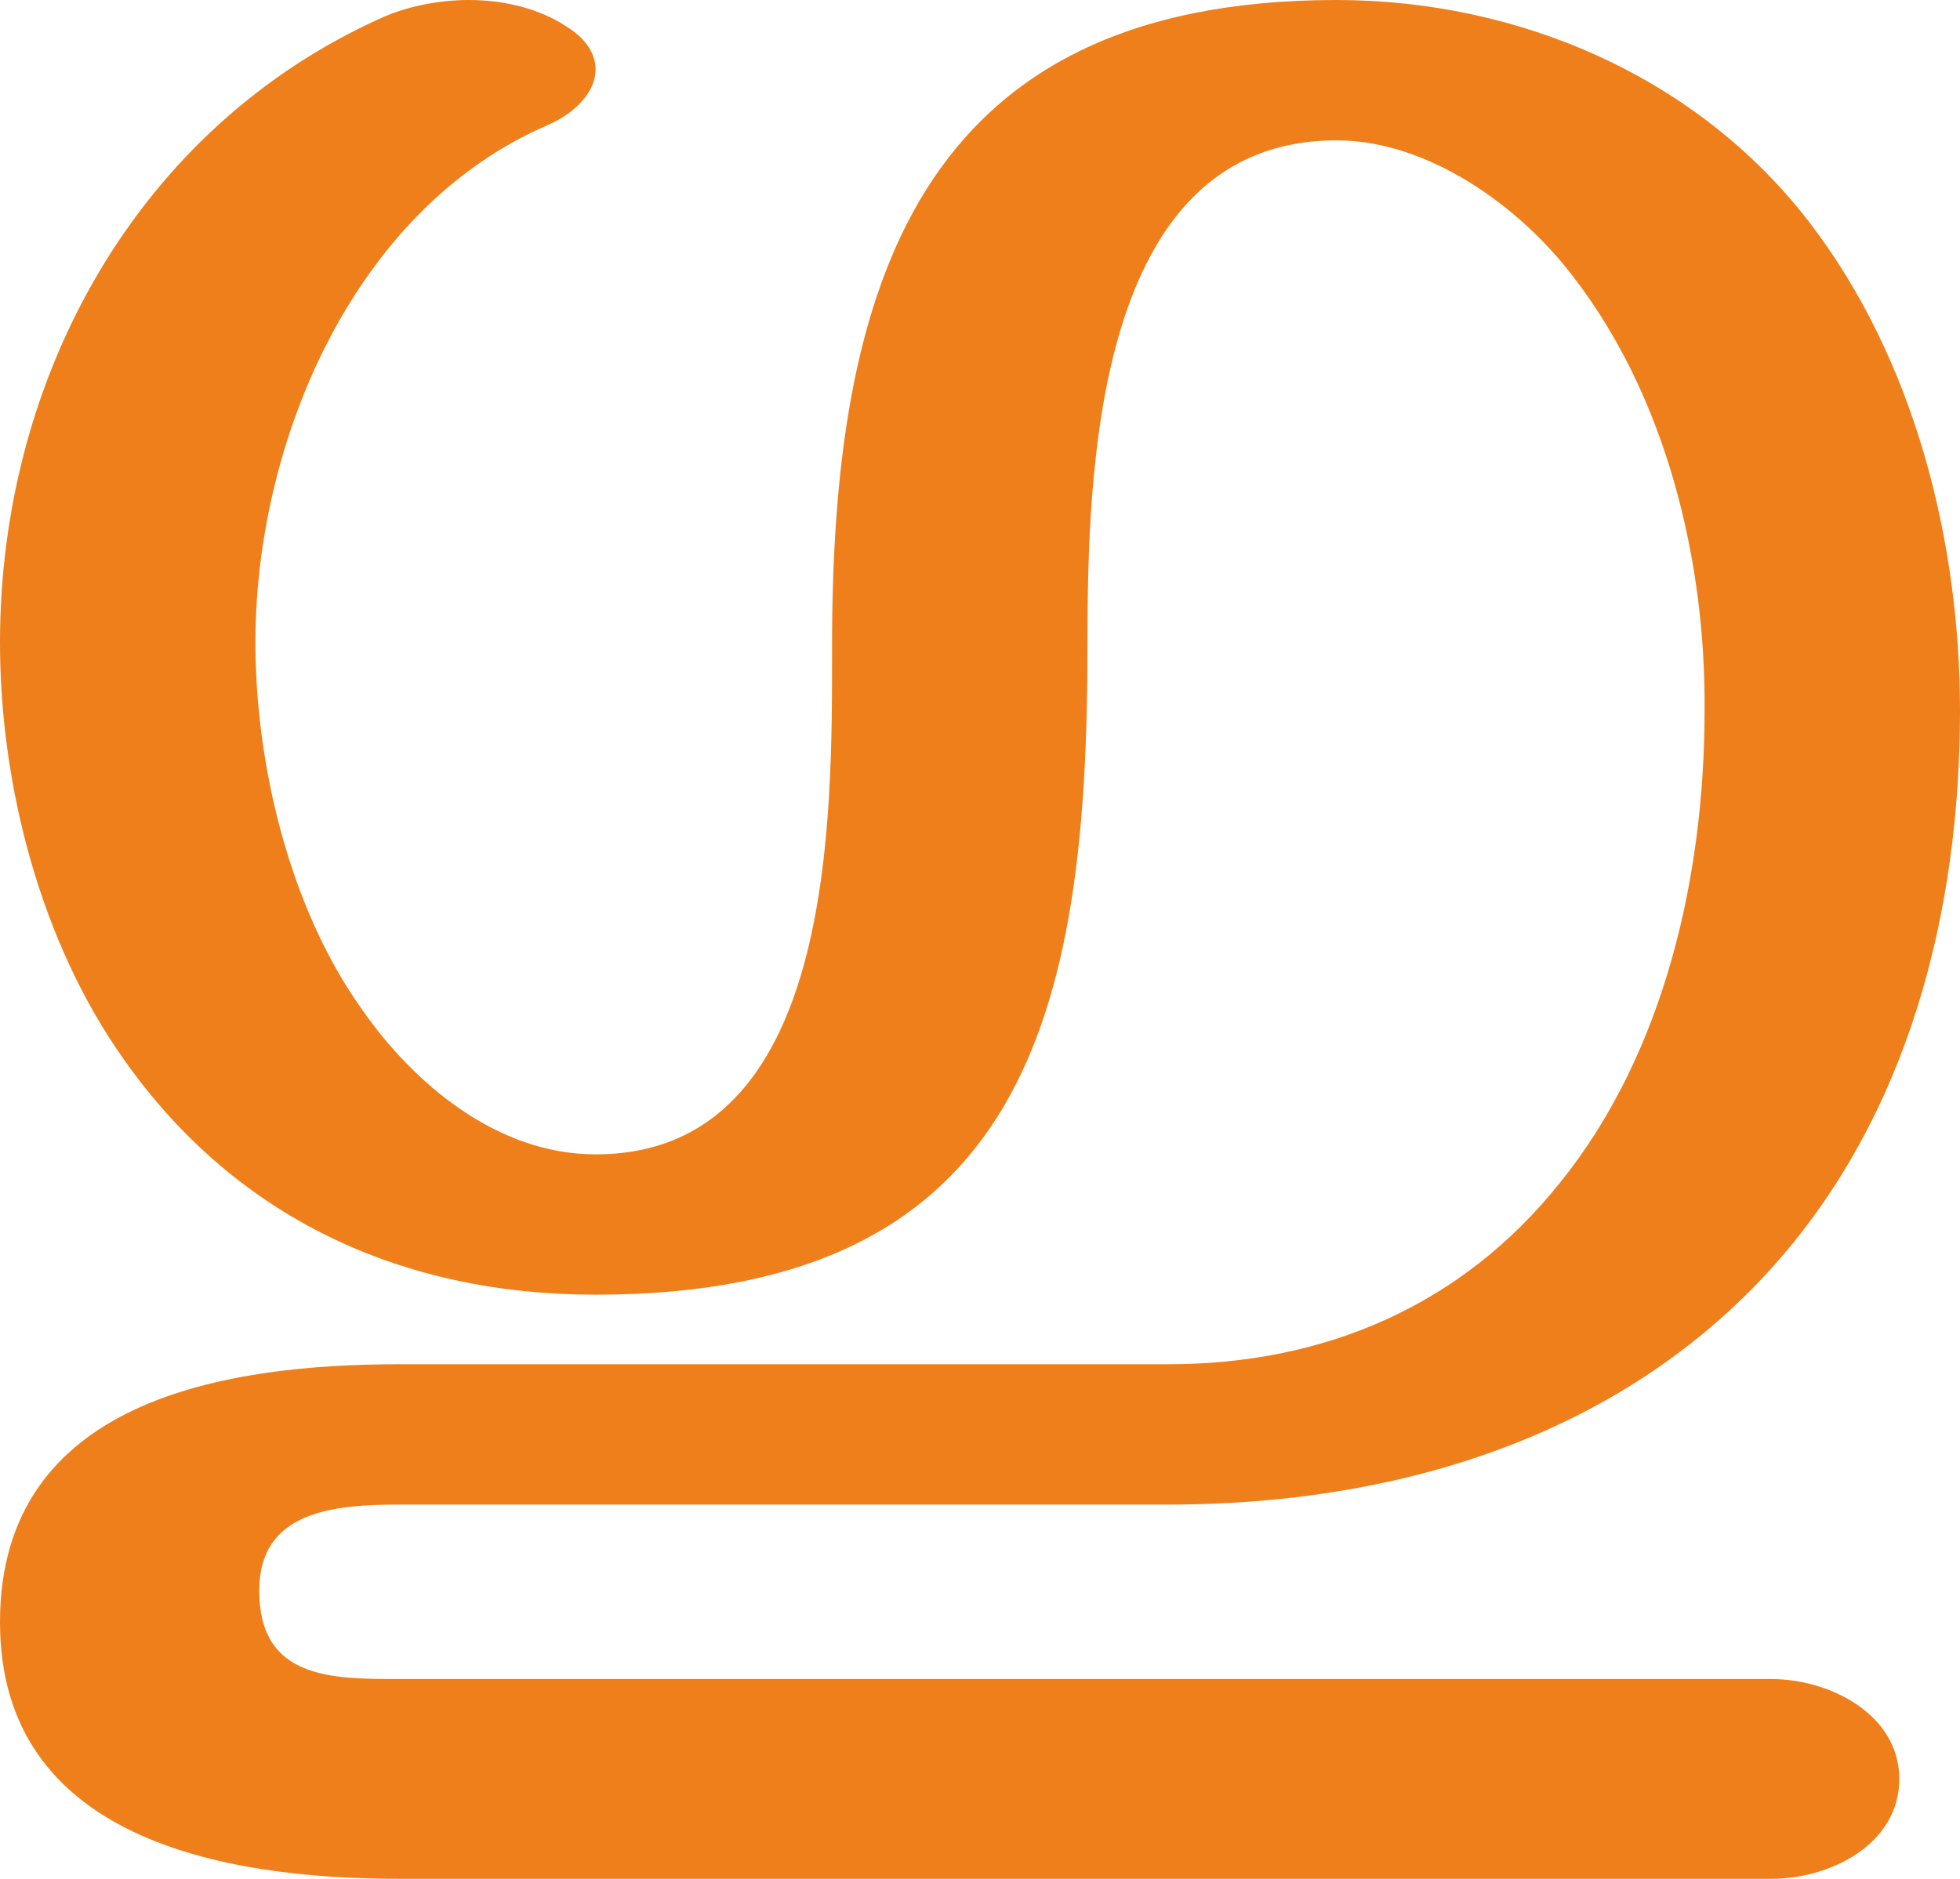
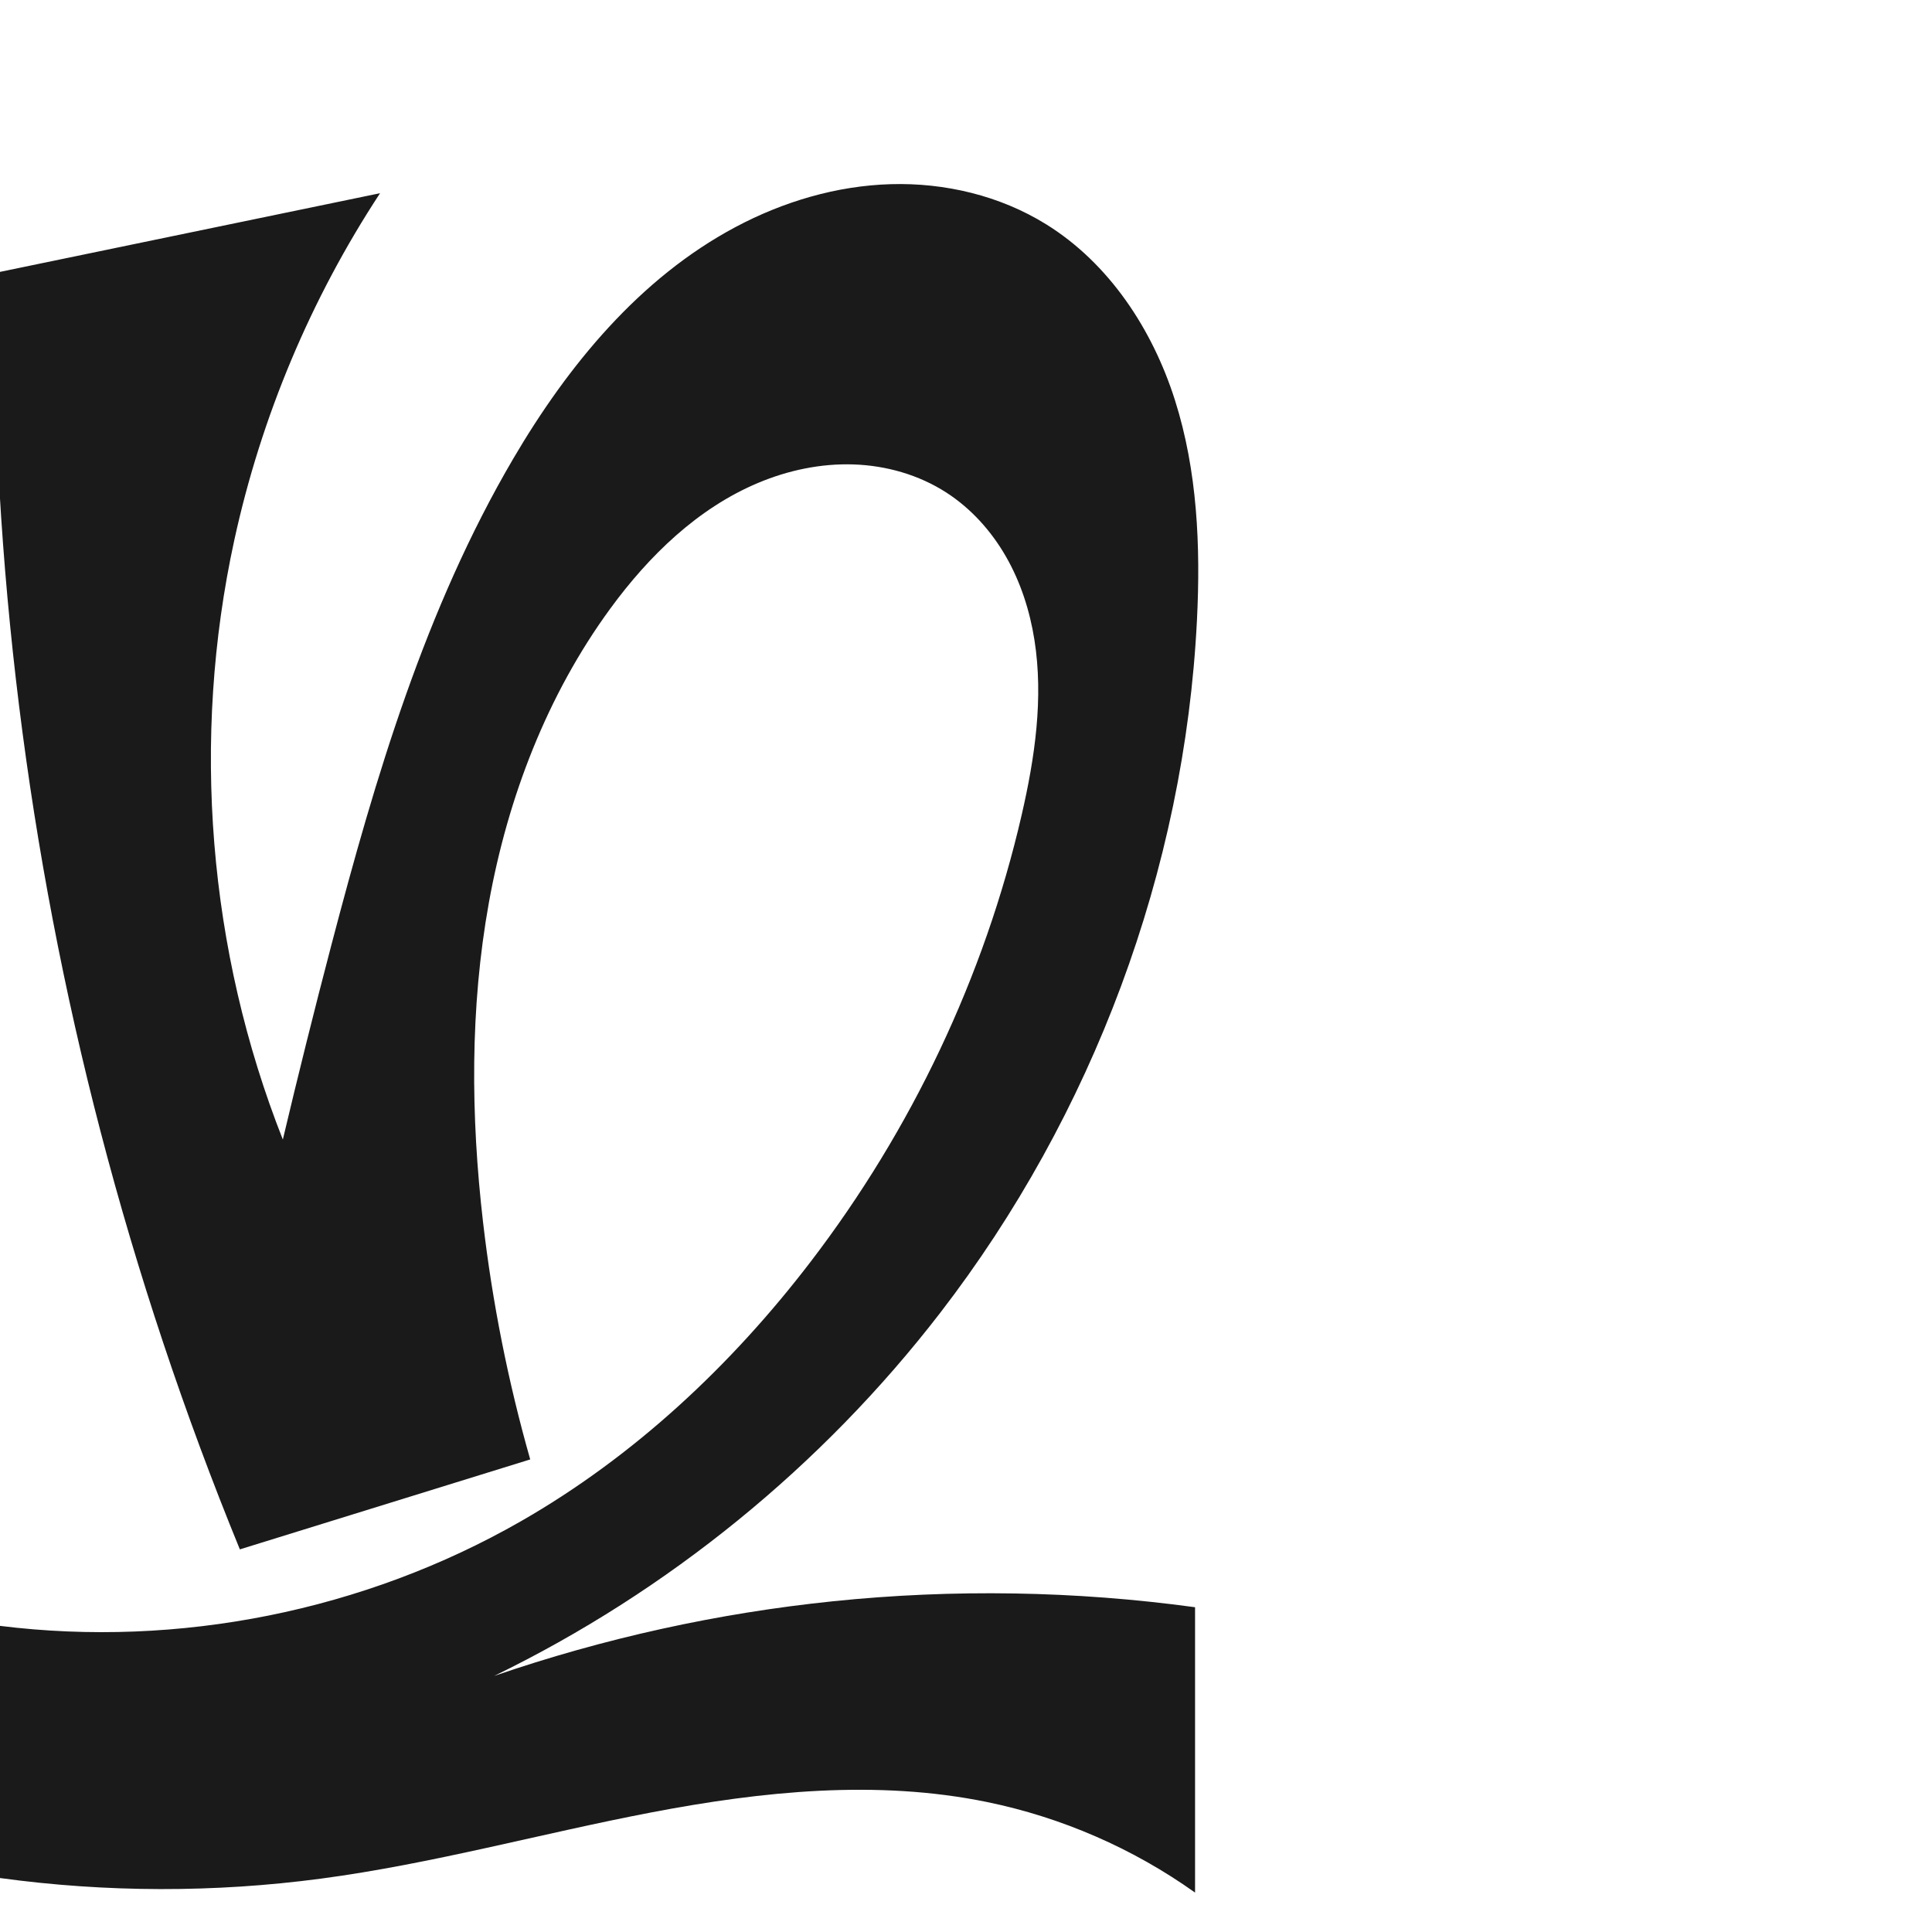
- <svg xmlns="http://www.w3.org/2000/svg" xml:space="preserve" width="1550px" height="1486px" version="1.1" style="shape-rendering:geometricPrecision; text-rendering:geometricPrecision; image-rendering:optimizeQuality; fill-rule:evenodd; clip-rule:evenodd" viewBox="0 0 1550 1486">
-   <defs>
-     <style type="text/css">
+ <svg xmlns="http://www.w3.org/2000/svg" xml:space="preserve" width="1000" height="1000" version="1.1" style="clip-rule:evenodd;fill-rule:evenodd;image-rendering:optimizeQuality;shape-rendering:geometricPrecision;text-rendering:geometricPrecision" viewBox="0 0 1000 1000" id="svg10">
+   <defs id="defs4">
+     <style type="text/css" id="style2">
   
    .fil0 {fill:#EF7F1A;fill-rule:nonzero}
   
  </style>
  </defs>
-   <g id="Layer_x0020_1">
-     <path class="fil0" d="M1401 1486c46,0 101,-27 101,-79 0,-51 -55,-79 -101,-79l-1085 0c-54,0 -111,0 -111,-70 0,-63 59,-68 111,-68l608 0c178,0 355,-52 477,-187 109,-121 149,-283 149,-441 0,-134 -36,-278 -119,-386 -89,-116 -231,-176 -374,-176 -333,0 -399,229 -399,511 0,136 3,402 -187,402 -78,0 -144,-56 -185,-115 -57,-80 -84,-193 -84,-290 0,-159 78,-343 231,-409 23,-10 38,-27 38,-44 0,-12 -7,-24 -23,-34 -21,-14 -49,-21 -77,-21 -24,0 -49,5 -69,14 -194,87 -302,285 -302,494 0,113 32,237 98,330 88,125 219,186 373,186 342,0 389,-226 389,-513 0,-137 5,-400 197,-400 73,0 146,53 188,109 73,95 104,224 103,342 0,129 -31,270 -114,373 -78,98 -187,144 -310,144l-608 0c-138,0 -316,28 -316,204 0,171 175,203 316,203l1085 0z" />
-   </g>
+   <path style="clip-rule:evenodd;display:inline;fill:#1a1a1a;fill-rule:evenodd;stroke:none;stroke-width:2.095px;stroke-linecap:butt;stroke-linejoin:miter;stroke-opacity:1;image-rendering:optimizeQuality;shape-rendering:geometricPrecision;text-rendering:geometricPrecision" d="m 250.032,632.671 c -6.377,-54.988 -6.813,-110.964 3.008,-165.443 9.822,-54.478 30.159,-107.504 62.828,-152.193 19.991,-27.347 45.223,-51.909 76.445,-65.052 15.611,-6.571 32.569,-10.161 49.497,-9.592 16.928,0.569 33.808,5.381 48.037,14.568 12.818,8.276 23.296,19.959 30.877,33.2 7.581,13.241 12.318,28.012 14.7,43.083 4.765,30.141 0.209,60.996 -6.648,90.731 C 509.491,505.603 471.774,584.85 419.628,653.016 378.524,706.746 328.148,753.907 269.431,787.504 188.537,833.79 92.486,853.057 0,841.55 v 130.52 c 55.014,7.516 111.035,7.623 166.077,0.315 57.744,-7.666 114.084,-23.391 171.299,-34.327 57.215,-10.936 116.472,-17.034 173.534,-5.325 38.615,7.924 75.538,23.997 107.649,46.862 V 831.902 c -62.04,-8.469 -125.09,-9.509 -187.375,-3.092 -59.691,6.15 -118.674,19.146 -175.422,38.652 90.032,-43.752 169.723,-108.613 230.844,-187.885 79.044,-102.519 126.48,-229.286 132.935,-358.578 1.915,-38.35 0.22,-77.408 -11.425,-113.997 -11.645,-36.589 -34.06,-70.735 -66.703,-90.954 -23.855,-14.775 -52.313,-21.539 -80.361,-20.72 -28.048,0.819 -55.658,9.036 -80.421,22.232 -49.527,26.392 -86.654,71.555 -115.041,119.967 -45.383,77.399 -71.234,164.503 -93.989,251.292 -8.801,33.568 -17.203,67.241 -25.205,101.008 C 107.723,491.918 98.857,382.463 121.266,279.606 135.167,215.801 160.882,154.589 196.72,100 L -3.064,141.358 c -1.222,149.681 17.363,299.511 55.118,444.357 19.179,73.578 43.282,145.872 72.096,216.238 l 150.287,-46.553 c -11.423,-40.163 -19.594,-81.251 -24.404,-122.729 z" id="path1087-1-75" />
</svg>
